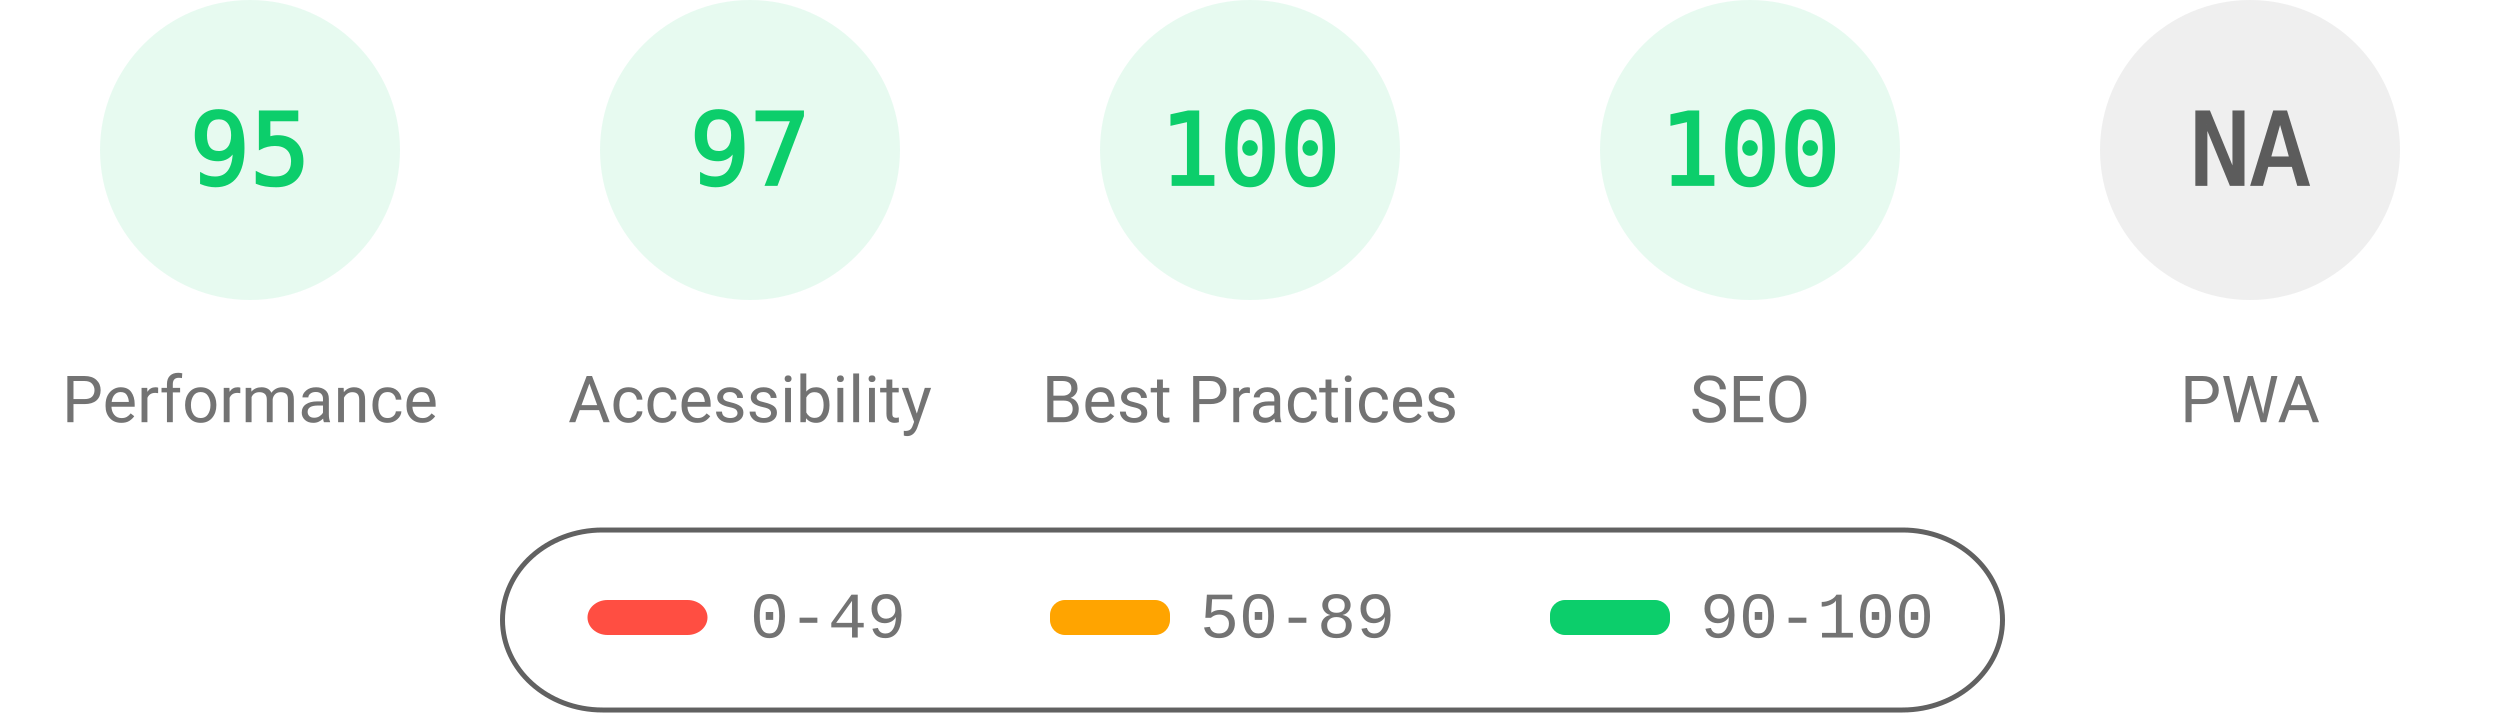
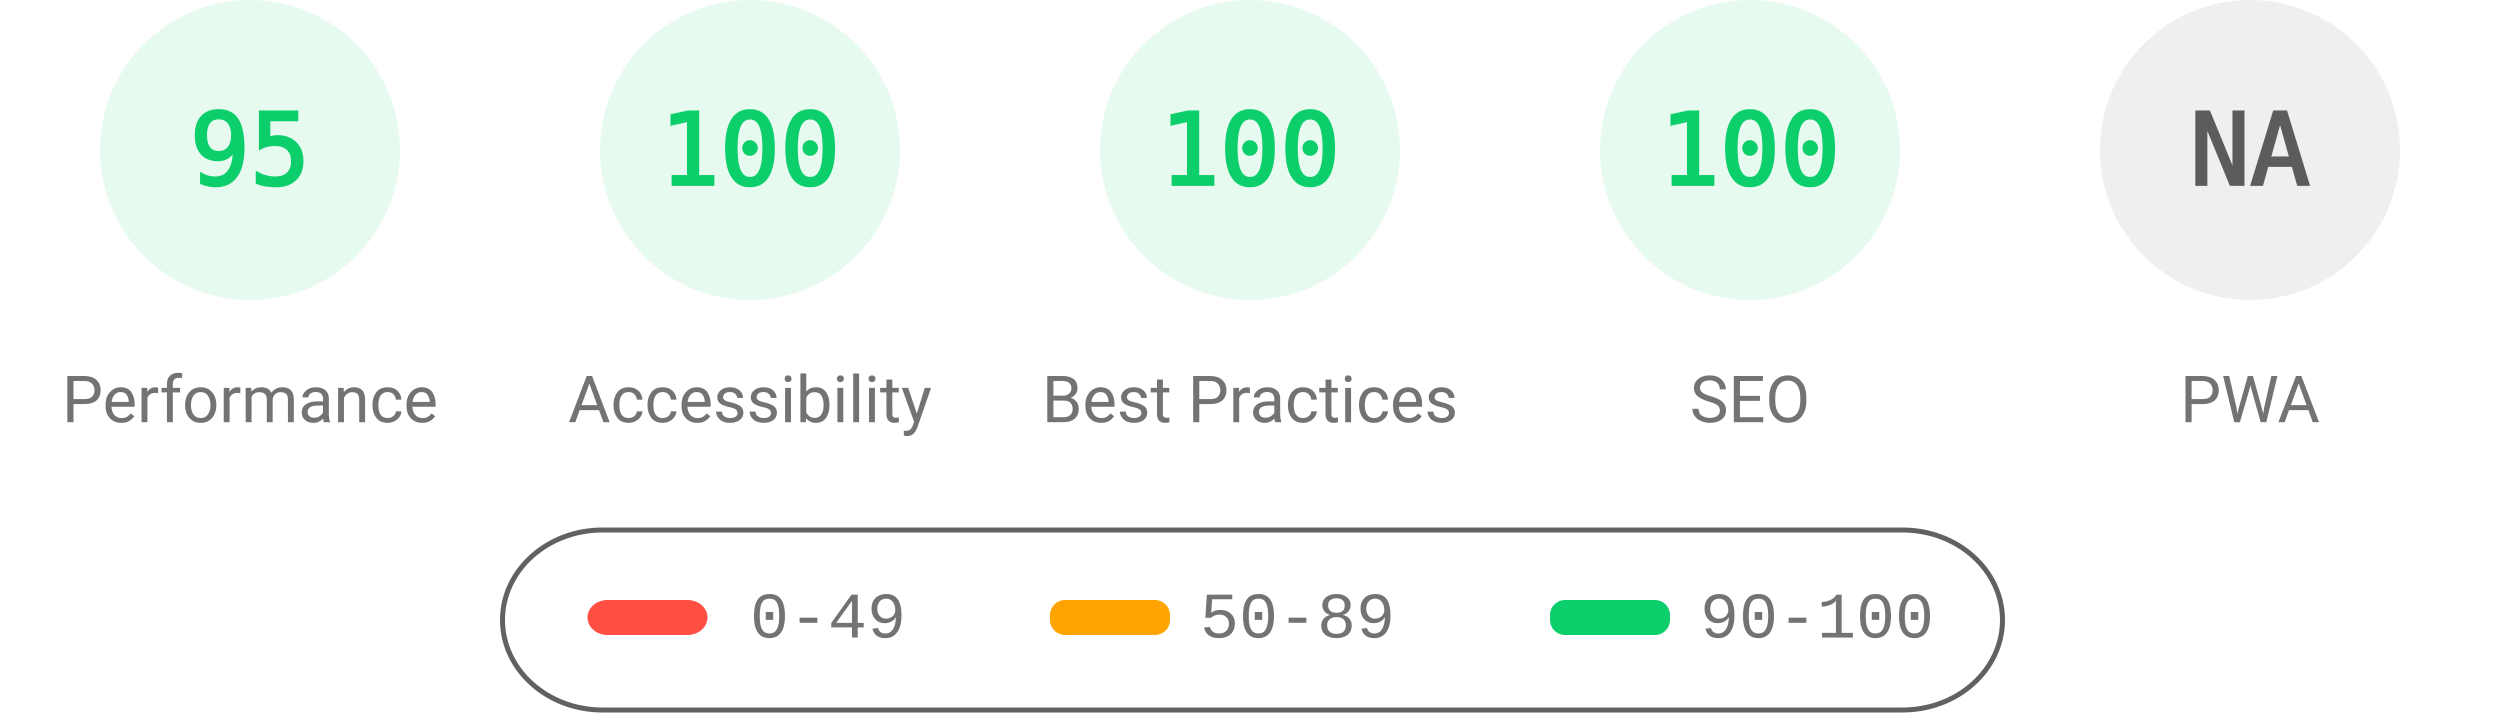
<svg xmlns="http://www.w3.org/2000/svg" fill="none" width="1000" height="285">
  <style>.gauge-base{opacity:.1}.gauge-arc{fill:none;animation-delay:250ms;stroke-linecap:round;transform:rotate(-90deg);transform-origin:100px 60px;animation:load-gauge 1s ease forwards}.guage-text{font-size:40px;font-family:monospace;text-align:center}.guage-red{color:#ff4e42;fill:#ff4e42;stroke:#ff4e42}.guage-orange{color:#ffa400;fill:#ffa400;stroke:#ffa400}.guage-green{color:#0cce6b;fill:#0cce6b;stroke:#0cce6b}.guage-undefined{color:#5c5c5c;fill:#5c5c5c;stroke:#5c5c5c}.guage-title{color:#737373;fill:#737373;stroke:none;font-size:26px;line-height:26px;font-family:Roboto,Halvetica,Arial,sans-serif}@keyframes load-gauge{from{stroke-dasharray:0 352.858}}</style>
  <svg class="guage-div guage-perf guage-green" viewBox="0 0 200 200" width="200" height="200">
    <circle class="gauge-base" r="56" cx="100" cy="60" stroke-width="8" />
    <circle class="gauge-arc guage-arc-1" r="56" cx="100" cy="60" stroke-width="8" style="stroke-dasharray:334.265,351.858" />
    <text class="guage-text" x="100" y="60" alignment-baseline="central" dominant-baseline="central" text-anchor="middle">95</text>
    <text class="guage-title" x="100" y="160" alignment-baseline="central" dominant-baseline="central" text-anchor="middle">Performance</text>
  </svg>
  <svg class="guage-div guage-acc guage-green" viewBox="0 0 200 200" width="200" height="200" x="200">
    <circle class="gauge-base" r="56" cx="100" cy="60" stroke-width="8" />
-     <circle class="gauge-arc guage-arc-2" r="56" cx="100" cy="60" stroke-width="8" style="stroke-dasharray:341.302,351.858" />
-     <text class="guage-text" x="100" y="60" alignment-baseline="central" dominant-baseline="central" text-anchor="middle">97</text>
+     <circle class="gauge-arc guage-arc-2" r="56" cx="100" cy="60" stroke-width="8" style="stroke-dasharray:351.858,351.858" />
+     <text class="guage-text" x="100" y="60" alignment-baseline="central" dominant-baseline="central" text-anchor="middle">100</text>
    <text class="guage-title" x="100" y="160" alignment-baseline="central" dominant-baseline="central" text-anchor="middle">Accessibility</text>
  </svg>
  <svg class="guage-div guage-best guage-green" viewBox="0 0 200 200" width="200" height="200" x="400">
    <circle class="gauge-base" r="56" cx="100" cy="60" stroke-width="8" />
    <circle class="gauge-arc guage-arc-3" r="56" cx="100" cy="60" stroke-width="8" style="stroke-dasharray:351.858,351.858" />
    <text class="guage-text" x="100" y="60" alignment-baseline="central" dominant-baseline="central" text-anchor="middle">100</text>
    <text class="guage-title" x="100" y="160" alignment-baseline="central" dominant-baseline="central" text-anchor="middle">Best Practices</text>
  </svg>
  <svg class="guage-div guage-seo guage-green" viewBox="0 0 200 200" width="200" height="200" x="600">
    <circle class="gauge-base" r="56" cx="100" cy="60" stroke-width="8" />
    <circle class="gauge-arc guage-arc-4" r="56" cx="100" cy="60" stroke-width="8" style="stroke-dasharray:351.858,351.858" />
    <text class="guage-text" x="100" y="60" alignment-baseline="central" dominant-baseline="central" text-anchor="middle">100</text>
    <text class="guage-title" x="100" y="160" alignment-baseline="central" dominant-baseline="central" text-anchor="middle">SEO</text>
  </svg>
  <svg class="guage-div guage-pwa guage-undefined" viewBox="0 0 200 200" width="200" height="200" x="800">
    <circle class="gauge-base" r="56" cx="100" cy="60" stroke-width="8" />
    <circle class="gauge-arc guage-arc-4" r="56" cx="100" cy="60" stroke-width="8" style="stroke-dasharray:351.858,351.858" />
    <text class="guage-text" x="100" y="60" alignment-baseline="central" dominant-baseline="central" text-anchor="middle">NA</text>
    <text class="guage-title" x="100" y="160" alignment-baseline="central" dominant-baseline="central" text-anchor="middle">PWA</text>
  </svg>
  <svg width="604" height="76" x="200" y="210">
    <path fill="none" id="canvas_background" d="M-1-1h604v80H-1z" />
    <rect fill-opacity="0" stroke="#616161" stroke-width="2" rx="40" id="svg_2" height="72" width="600" y="2" x="1" fill="#000" />
    <rect stroke="#000" rx="8" id="svg_3" height="14" width="48" y="30" x="35" stroke-opacity="null" stroke-width="0" fill="#ff4e42" />
    <rect stroke="#000" rx="6" id="svg_4" height="14" width="48" y="30" x="220" stroke-opacity="null" stroke-width="0" fill="#ffa400" />
    <rect stroke="#000" rx="6" id="svg_5" height="14" width="48" y="30" x="420" stroke-opacity="null" stroke-width="0" fill="#0cce6b" />
    <text xml:space="preserve" text-anchor="start" font-family="'Courier New', Courier, monospace" font-size="26" id="svg_6" y="45" x="100" stroke-opacity="null" stroke-width="0" stroke="#000" fill="#737373">0-49</text>
    <text xml:space="preserve" text-anchor="start" font-family="'Courier New', Courier, monospace" font-size="26" id="svg_7" y="45" x="280" stroke-opacity="null" stroke-width="0" stroke="#000" fill="#737373">50-89</text>
    <text xml:space="preserve" text-anchor="start" font-family="'Courier New', Courier, monospace" font-size="26" id="svg_8" y="45" x="480" stroke-opacity="null" stroke-width="0" stroke="#000" fill="#737373">90-100</text>
  </svg>
</svg>
